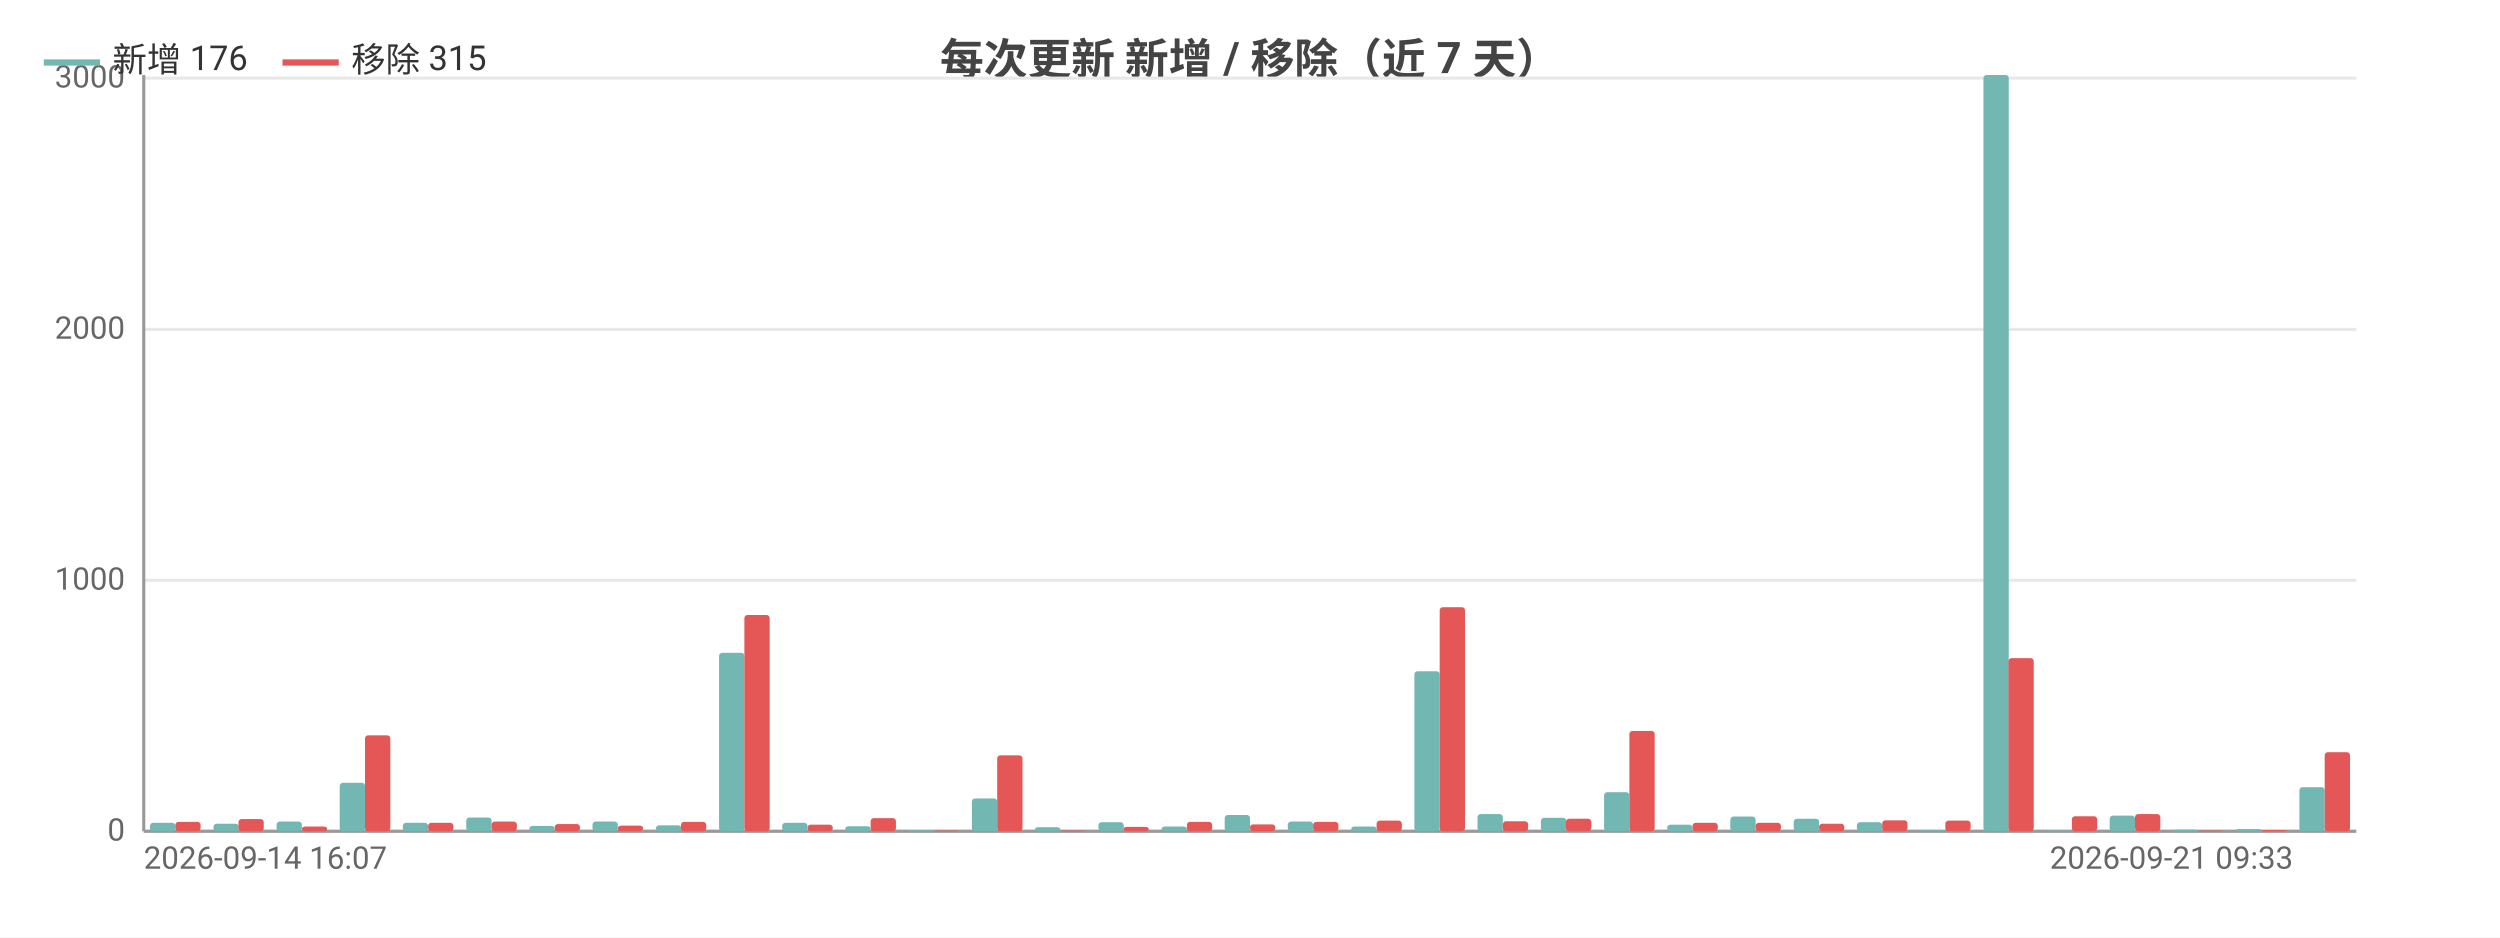
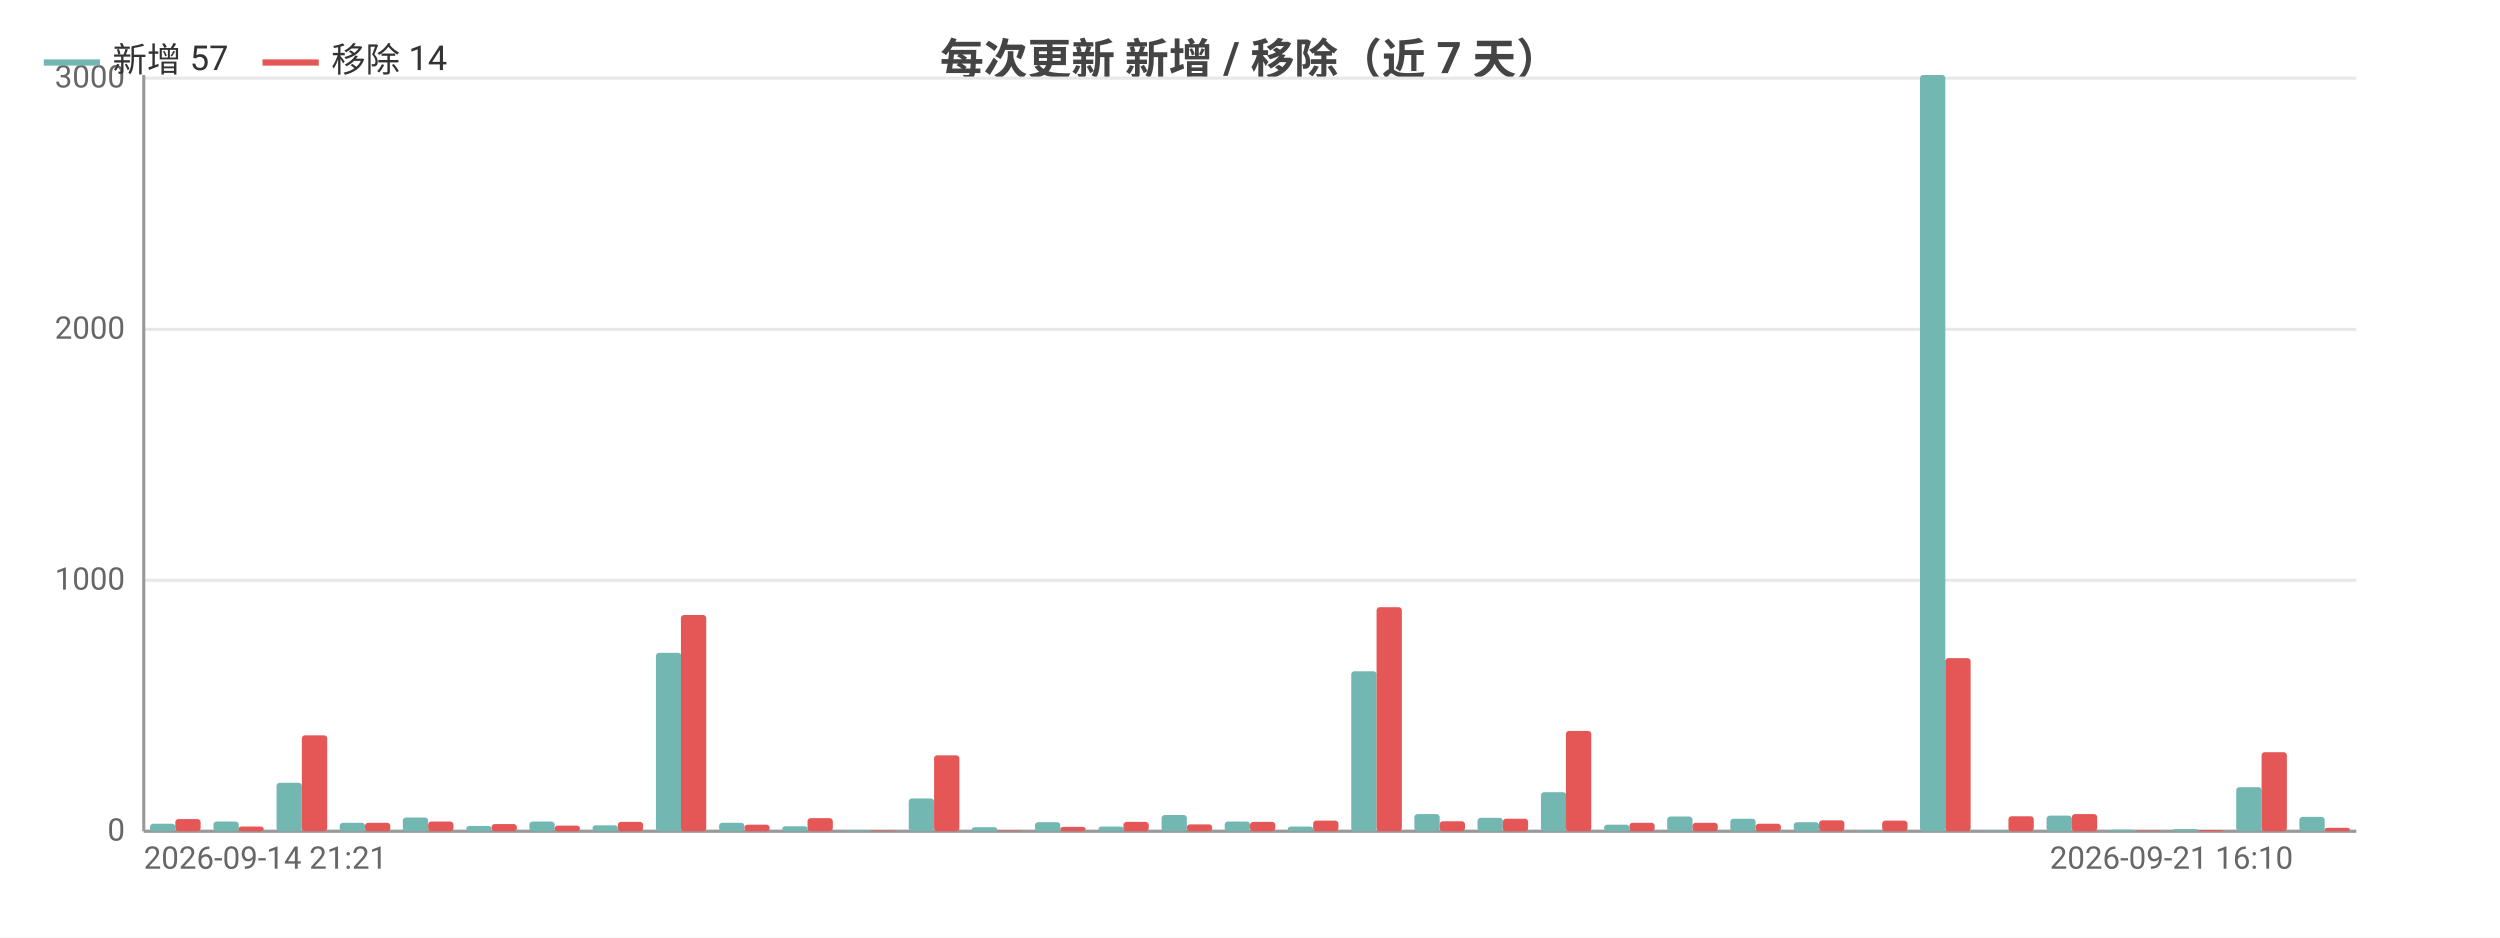
<svg xmlns="http://www.w3.org/2000/svg" width="800" height="300" viewBox="0 0 800 300">
  <rect width="800" height="300" fill="#ffffff" />
  <style>text{font-family:system-ui,-apple-system,'Segoe UI',Roboto,'PingFang SC','Microsoft YaHei','Noto Sans CJK SC',sans-serif}.g{stroke:#e8e8e8;stroke-width:1}.a{stroke:#999;stroke-width:1}.t{font-size:10px;fill:#666}.m{font-size:10px;text-anchor:middle;fill:#666}.e{font-size:10px;text-anchor:end;fill:#666}.l{font-size:11px;fill:#333}.tt{font-size:14px;font-weight:600;text-anchor:middle;fill:#444}.em{font-size:13px;text-anchor:middle;fill:#999}</style>
  <text class="tt" x="400.0" y="24">每次更新 新增 / 移除（近 7 天）</text>
  <line class="g" x1="46" y1="266" x2="754" y2="266" />
  <text class="e" x="40" y="269">0</text>
  <line class="g" x1="46" y1="185.7" x2="754" y2="185.7" />
  <text class="e" x="40" y="188.7">1000</text>
  <line class="g" x1="46" y1="105.4" x2="754" y2="105.4" />
  <text class="e" x="40" y="108.4">2000</text>
  <line class="g" x1="46" y1="25.0" x2="754" y2="25.0" />
  <text class="e" x="40" y="28.0">3000</text>
  <line class="a" x1="46" y1="24" x2="46" y2="266" />
  <line class="a" x1="46" y1="266" x2="754" y2="266" />
-   <rect x="48.0" y="263.3" width="8.1" height="2.7" fill="#72b7b2" rx="1" />
-   <rect x="56.1" y="263.0" width="8.1" height="3.0" fill="#e45756" rx="1" />
-   <rect x="68.3" y="263.6" width="8.1" height="2.4" fill="#72b7b2" rx="1" />
-   <rect x="76.3" y="262.1" width="8.1" height="3.9" fill="#e45756" rx="1" />
-   <rect x="88.5" y="262.9" width="8.1" height="3.1" fill="#72b7b2" rx="1" />
-   <rect x="96.6" y="264.5" width="8.1" height="1.5" fill="#e45756" rx="1" />
-   <rect x="108.7" y="250.5" width="8.1" height="15.5" fill="#72b7b2" rx="1" />
-   <rect x="116.8" y="235.3" width="8.1" height="30.7" fill="#e45756" rx="1" />
-   <rect x="128.9" y="263.3" width="8.1" height="2.7" fill="#72b7b2" rx="1" />
-   <rect x="137.0" y="263.3" width="8.1" height="2.7" fill="#e45756" rx="1" />
-   <rect x="149.2" y="261.6" width="8.1" height="4.4" fill="#72b7b2" rx="1" />
-   <rect x="157.3" y="262.9" width="8.1" height="3.1" fill="#e45756" rx="1" />
-   <rect x="169.4" y="264.3" width="8.1" height="1.7" fill="#72b7b2" rx="1" />
-   <rect x="177.5" y="263.7" width="8.1" height="2.3" fill="#e45756" rx="1" />
-   <rect x="189.6" y="262.9" width="8.1" height="3.1" fill="#72b7b2" rx="1" />
-   <rect x="197.7" y="264.2" width="8.1" height="1.8" fill="#e45756" rx="1" />
-   <rect x="209.9" y="264.1" width="8.1" height="1.9" fill="#72b7b2" rx="1" />
-   <rect x="217.9" y="263.0" width="8.1" height="3.0" fill="#e45756" rx="1" />
-   <rect x="230.1" y="208.9" width="8.1" height="57.1" fill="#72b7b2" rx="1" />
-   <rect x="238.2" y="196.8" width="8.1" height="69.2" fill="#e45756" rx="1" />
-   <rect x="250.3" y="263.3" width="8.1" height="2.7" fill="#72b7b2" rx="1" />
-   <rect x="258.4" y="263.9" width="8.1" height="2.1" fill="#e45756" rx="1" />
-   <rect x="270.5" y="264.4" width="8.1" height="1.6" fill="#72b7b2" rx="1" />
-   <rect x="278.6" y="261.8" width="8.1" height="4.2" fill="#e45756" rx="1" />
-   <rect x="290.8" y="265.7" width="8.1" height="0.3" fill="#72b7b2" rx="1" />
-   <rect x="298.9" y="265.8" width="8.1" height="0.2" fill="#e45756" rx="1" />
-   <rect x="311.0" y="255.5" width="8.1" height="10.5" fill="#72b7b2" rx="1" />
-   <rect x="319.1" y="241.7" width="8.1" height="24.3" fill="#e45756" rx="1" />
-   <rect x="331.2" y="264.7" width="8.1" height="1.3" fill="#72b7b2" rx="1" />
-   <rect x="339.3" y="265.8" width="8.1" height="0.2" fill="#e45756" rx="1" />
-   <rect x="351.5" y="263.1" width="8.1" height="2.9" fill="#72b7b2" rx="1" />
-   <rect x="359.5" y="264.6" width="8.1" height="1.4" fill="#e45756" rx="1" />
-   <rect x="371.7" y="264.5" width="8.1" height="1.5" fill="#72b7b2" rx="1" />
-   <rect x="379.8" y="263.0" width="8.1" height="3.0" fill="#e45756" rx="1" />
-   <rect x="391.9" y="260.8" width="8.1" height="5.2" fill="#72b7b2" rx="1" />
-   <rect x="400" y="263.8" width="8.1" height="2.2" fill="#e45756" rx="1" />
-   <rect x="412.1" y="262.9" width="8.1" height="3.1" fill="#72b7b2" rx="1" />
-   <rect x="420.2" y="263.0" width="8.1" height="3.0" fill="#e45756" rx="1" />
-   <rect x="432.4" y="264.5" width="8.1" height="1.5" fill="#72b7b2" rx="1" />
-   <rect x="440.5" y="262.6" width="8.1" height="3.4" fill="#e45756" rx="1" />
-   <rect x="452.6" y="214.8" width="8.1" height="51.2" fill="#72b7b2" rx="1" />
-   <rect x="460.7" y="194.3" width="8.1" height="71.7" fill="#e45756" rx="1" />
-   <rect x="472.8" y="260.5" width="8.1" height="5.5" fill="#72b7b2" rx="1" />
-   <rect x="480.9" y="262.8" width="8.1" height="3.2" fill="#e45756" rx="1" />
-   <rect x="493.1" y="261.7" width="8.1" height="4.3" fill="#72b7b2" rx="1" />
-   <rect x="501.1" y="262.0" width="8.1" height="4.0" fill="#e45756" rx="1" />
-   <rect x="513.3" y="253.5" width="8.1" height="12.5" fill="#72b7b2" rx="1" />
-   <rect x="521.4" y="233.9" width="8.1" height="32.1" fill="#e45756" rx="1" />
-   <rect x="533.5" y="263.9" width="8.1" height="2.1" fill="#72b7b2" rx="1" />
+   <rect x="48.0" y="263.6" width="8.1" height="2.4" fill="#72b7b2" rx="1" />
+   <rect x="56.1" y="262.1" width="8.1" height="3.9" fill="#e45756" rx="1" />
+   <rect x="68.3" y="262.9" width="8.1" height="3.1" fill="#72b7b2" rx="1" />
+   <rect x="76.3" y="264.5" width="8.1" height="1.5" fill="#e45756" rx="1" />
+   <rect x="88.5" y="250.5" width="8.1" height="15.5" fill="#72b7b2" rx="1" />
+   <rect x="96.6" y="235.3" width="8.1" height="30.7" fill="#e45756" rx="1" />
+   <rect x="108.7" y="263.3" width="8.1" height="2.7" fill="#72b7b2" rx="1" />
+   <rect x="116.8" y="263.3" width="8.1" height="2.7" fill="#e45756" rx="1" />
+   <rect x="128.9" y="261.6" width="8.1" height="4.4" fill="#72b7b2" rx="1" />
+   <rect x="137.0" y="262.9" width="8.1" height="3.1" fill="#e45756" rx="1" />
+   <rect x="149.2" y="264.3" width="8.1" height="1.7" fill="#72b7b2" rx="1" />
+   <rect x="157.3" y="263.7" width="8.1" height="2.3" fill="#e45756" rx="1" />
+   <rect x="169.4" y="262.9" width="8.1" height="3.1" fill="#72b7b2" rx="1" />
+   <rect x="177.5" y="264.2" width="8.1" height="1.8" fill="#e45756" rx="1" />
+   <rect x="189.6" y="264.1" width="8.1" height="1.9" fill="#72b7b2" rx="1" />
+   <rect x="197.7" y="263.0" width="8.1" height="3.0" fill="#e45756" rx="1" />
+   <rect x="209.9" y="208.9" width="8.1" height="57.1" fill="#72b7b2" rx="1" />
+   <rect x="217.9" y="196.8" width="8.1" height="69.2" fill="#e45756" rx="1" />
+   <rect x="230.1" y="263.3" width="8.1" height="2.7" fill="#72b7b2" rx="1" />
+   <rect x="238.2" y="263.9" width="8.1" height="2.1" fill="#e45756" rx="1" />
+   <rect x="250.3" y="264.4" width="8.1" height="1.6" fill="#72b7b2" rx="1" />
+   <rect x="258.4" y="261.8" width="8.1" height="4.2" fill="#e45756" rx="1" />
+   <rect x="270.5" y="265.7" width="8.1" height="0.3" fill="#72b7b2" rx="1" />
+   <rect x="278.6" y="265.8" width="8.1" height="0.2" fill="#e45756" rx="1" />
+   <rect x="290.8" y="255.5" width="8.1" height="10.5" fill="#72b7b2" rx="1" />
+   <rect x="298.9" y="241.7" width="8.1" height="24.3" fill="#e45756" rx="1" />
+   <rect x="311.0" y="264.7" width="8.1" height="1.3" fill="#72b7b2" rx="1" />
+   <rect x="319.1" y="265.8" width="8.1" height="0.2" fill="#e45756" rx="1" />
+   <rect x="331.2" y="263.1" width="8.1" height="2.9" fill="#72b7b2" rx="1" />
+   <rect x="339.3" y="264.6" width="8.1" height="1.4" fill="#e45756" rx="1" />
+   <rect x="351.5" y="264.5" width="8.1" height="1.5" fill="#72b7b2" rx="1" />
+   <rect x="359.5" y="263.0" width="8.1" height="3.0" fill="#e45756" rx="1" />
+   <rect x="371.7" y="260.8" width="8.1" height="5.2" fill="#72b7b2" rx="1" />
+   <rect x="379.8" y="263.8" width="8.1" height="2.2" fill="#e45756" rx="1" />
+   <rect x="391.9" y="262.9" width="8.1" height="3.1" fill="#72b7b2" rx="1" />
+   <rect x="400" y="263.0" width="8.1" height="3.0" fill="#e45756" rx="1" />
+   <rect x="412.1" y="264.5" width="8.1" height="1.5" fill="#72b7b2" rx="1" />
+   <rect x="420.2" y="262.6" width="8.1" height="3.4" fill="#e45756" rx="1" />
+   <rect x="432.4" y="214.8" width="8.1" height="51.2" fill="#72b7b2" rx="1" />
+   <rect x="440.5" y="194.3" width="8.1" height="71.7" fill="#e45756" rx="1" />
+   <rect x="452.6" y="260.5" width="8.1" height="5.5" fill="#72b7b2" rx="1" />
+   <rect x="460.7" y="262.8" width="8.1" height="3.2" fill="#e45756" rx="1" />
+   <rect x="472.8" y="261.7" width="8.1" height="4.3" fill="#72b7b2" rx="1" />
+   <rect x="480.9" y="262.0" width="8.1" height="4.0" fill="#e45756" rx="1" />
+   <rect x="493.1" y="253.5" width="8.1" height="12.5" fill="#72b7b2" rx="1" />
+   <rect x="501.1" y="233.9" width="8.1" height="32.1" fill="#e45756" rx="1" />
+   <rect x="513.3" y="263.9" width="8.1" height="2.1" fill="#72b7b2" rx="1" />
+   <rect x="521.4" y="263.3" width="8.1" height="2.7" fill="#e45756" rx="1" />
+   <rect x="533.5" y="261.3" width="8.1" height="4.7" fill="#72b7b2" rx="1" />
  <rect x="541.6" y="263.3" width="8.1" height="2.7" fill="#e45756" rx="1" />
-   <rect x="553.7" y="261.3" width="8.1" height="4.7" fill="#72b7b2" rx="1" />
-   <rect x="561.8" y="263.3" width="8.1" height="2.7" fill="#e45756" rx="1" />
-   <rect x="574.0" y="262.0" width="8.1" height="4.0" fill="#72b7b2" rx="1" />
-   <rect x="582.1" y="263.6" width="8.1" height="2.4" fill="#e45756" rx="1" />
-   <rect x="594.2" y="263.1" width="8.1" height="2.9" fill="#72b7b2" rx="1" />
-   <rect x="602.3" y="262.5" width="8.1" height="3.5" fill="#e45756" rx="1" />
-   <rect x="614.4" y="265.7" width="8.1" height="0.3" fill="#72b7b2" rx="1" />
-   <rect x="622.5" y="262.6" width="8.1" height="3.4" fill="#e45756" rx="1" />
-   <rect x="634.7" y="24" width="8.1" height="242" fill="#72b7b2" rx="1" />
-   <rect x="642.7" y="210.6" width="8.1" height="55.4" fill="#e45756" rx="1" />
-   <rect x="654.9" y="265.8" width="8.1" height="0.2" fill="#72b7b2" rx="1" />
-   <rect x="663.0" y="261.2" width="8.1" height="4.8" fill="#e45756" rx="1" />
-   <rect x="675.1" y="261.0" width="8.1" height="5.0" fill="#72b7b2" rx="1" />
-   <rect x="683.2" y="260.5" width="8.1" height="5.5" fill="#e45756" rx="1" />
-   <rect x="695.3" y="265.5" width="8.1" height="0.5" fill="#72b7b2" rx="1" />
-   <rect x="703.4" y="265.8" width="8.1" height="0.2" fill="#e45756" rx="1" />
-   <rect x="715.6" y="265.3" width="8.1" height="0.7" fill="#72b7b2" rx="1" />
-   <rect x="723.7" y="265.6" width="8.1" height="0.4" fill="#e45756" rx="1" />
-   <rect x="735.8" y="251.9" width="8.1" height="14.1" fill="#72b7b2" rx="1" />
-   <rect x="743.9" y="240.7" width="8.1" height="25.3" fill="#e45756" rx="1" />
-   <text class="t" x="46" y="278">2026-09-14 16:07</text>
-   <text class="e" x="733.8" y="278">2026-09-21 09:33</text>
+   <rect x="553.7" y="262.0" width="8.1" height="4.0" fill="#72b7b2" rx="1" />
+   <rect x="561.8" y="263.6" width="8.1" height="2.4" fill="#e45756" rx="1" />
+   <rect x="574.0" y="263.1" width="8.1" height="2.9" fill="#72b7b2" rx="1" />
+   <rect x="582.1" y="262.5" width="8.1" height="3.5" fill="#e45756" rx="1" />
+   <rect x="594.2" y="265.7" width="8.1" height="0.3" fill="#72b7b2" rx="1" />
+   <rect x="602.3" y="262.6" width="8.1" height="3.4" fill="#e45756" rx="1" />
+   <rect x="614.4" y="24" width="8.1" height="242" fill="#72b7b2" rx="1" />
+   <rect x="622.5" y="210.6" width="8.1" height="55.4" fill="#e45756" rx="1" />
+   <rect x="634.7" y="265.8" width="8.1" height="0.2" fill="#72b7b2" rx="1" />
+   <rect x="642.7" y="261.2" width="8.1" height="4.8" fill="#e45756" rx="1" />
+   <rect x="654.9" y="261.0" width="8.1" height="5.0" fill="#72b7b2" rx="1" />
+   <rect x="663.0" y="260.5" width="8.1" height="5.5" fill="#e45756" rx="1" />
+   <rect x="675.1" y="265.5" width="8.1" height="0.5" fill="#72b7b2" rx="1" />
+   <rect x="683.2" y="265.8" width="8.1" height="0.2" fill="#e45756" rx="1" />
+   <rect x="695.3" y="265.3" width="8.1" height="0.7" fill="#72b7b2" rx="1" />
+   <rect x="703.4" y="265.6" width="8.1" height="0.4" fill="#e45756" rx="1" />
+   <rect x="715.6" y="251.9" width="8.1" height="14.1" fill="#72b7b2" rx="1" />
+   <rect x="723.7" y="240.7" width="8.1" height="25.3" fill="#e45756" rx="1" />
+   <rect x="735.8" y="261.4" width="8.1" height="4.6" fill="#72b7b2" rx="1" />
+   <rect x="743.9" y="264.9" width="8.1" height="1.1" fill="#e45756" rx="1" />
+   <text class="t" x="46" y="278">2026-09-14 21:21</text>
+   <text class="e" x="733.8" y="278">2026-09-21 16:10</text>
  <line x1="14" y1="20" x2="32" y2="20" stroke="#72b7b2" stroke-width="2" />
-   <text class="l" x="36" y="23">新增 176</text>
-   <line x1="90.4" y1="20" x2="108.4" y2="20" stroke="#e45756" stroke-width="2" />
-   <text class="l" x="112.4" y="23">移除 315</text>
+   <text class="l" x="36" y="23">新增 57</text>
+   <line x1="84.0" y1="20" x2="102.0" y2="20" stroke="#e45756" stroke-width="2" />
+   <text class="l" x="106.0" y="23">移除 14</text>
</svg>
